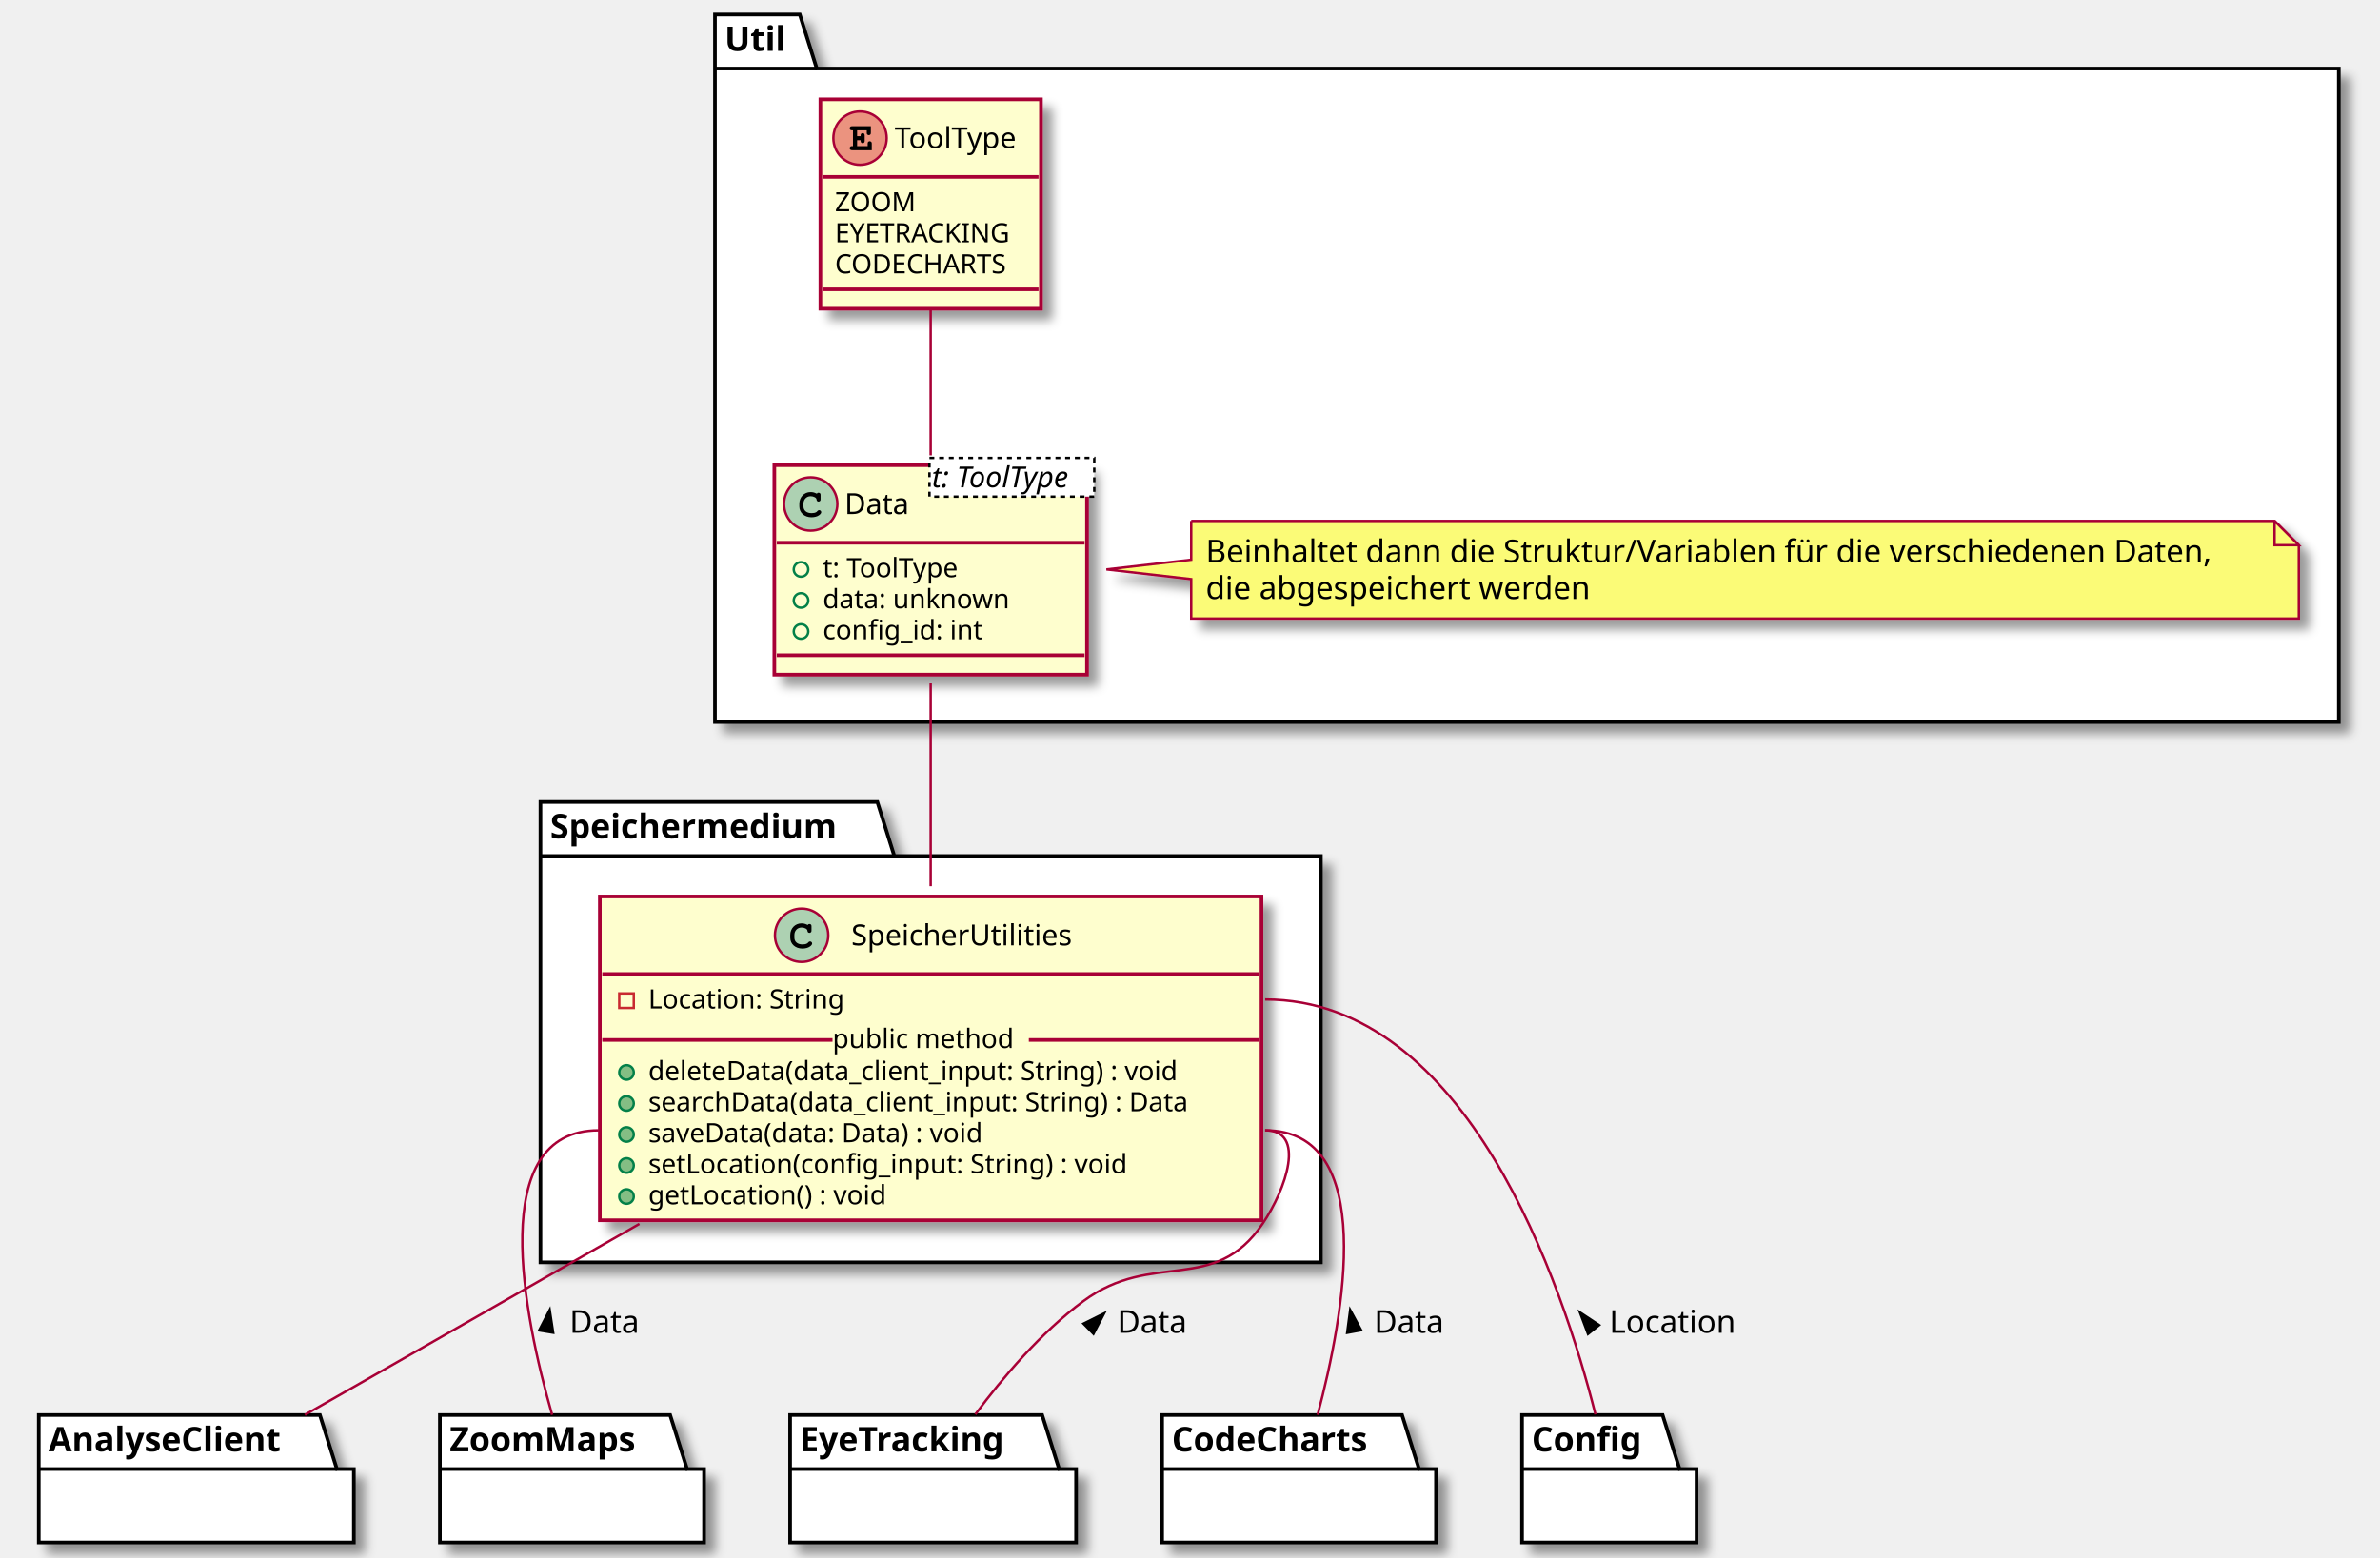
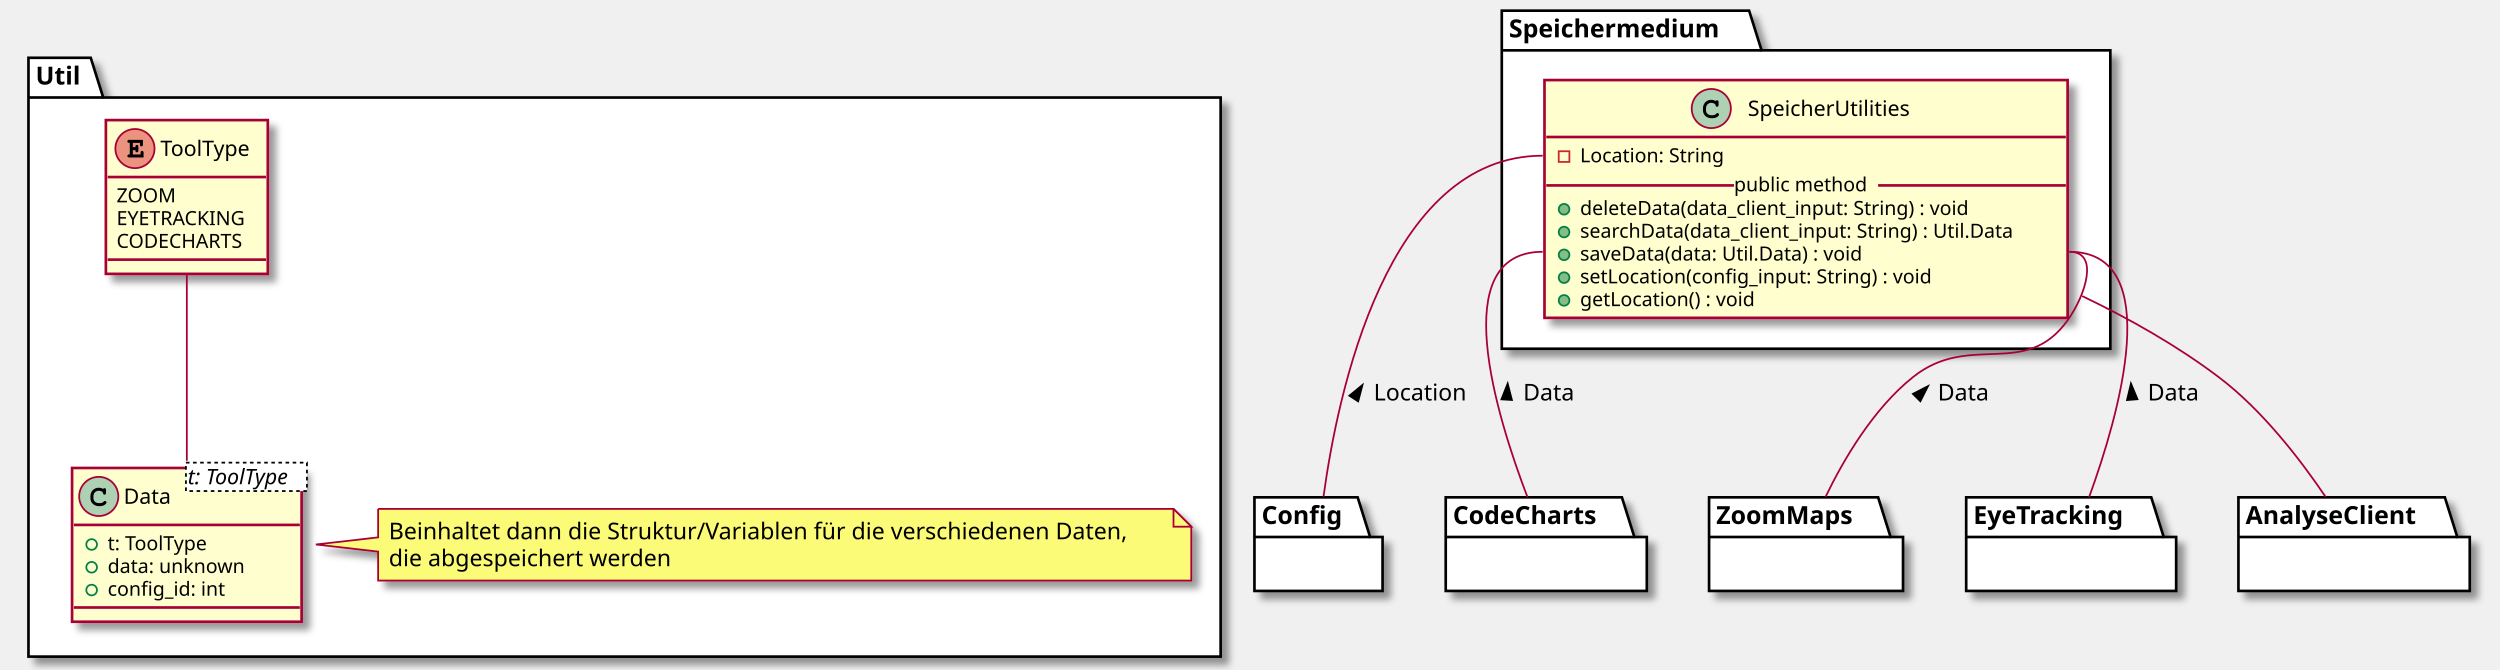
- <svg xmlns="http://www.w3.org/2000/svg" contentScriptType="application/ecmascript" contentStyleType="text/css" height="643px" preserveAspectRatio="none" style="width:982px;height:643px;background:#FFFFFF;" version="1.1" viewBox="0 0 982 643" width="982px" zoomAndPan="magnify">
+ <svg xmlns="http://www.w3.org/2000/svg" contentScriptType="application/ecmascript" contentStyleType="text/css" height="376px" preserveAspectRatio="none" style="width:1405px;height:376px;background:#FFFFFF;" version="1.1" viewBox="0 0 1405 376" width="1405px" zoomAndPan="magnify">
  <defs>
-     <filter height="300%" id="f1qv0jm1jmkn6e" width="300%" x="-1" y="-1">
+     <filter height="300%" id="fasl47fexrb4r" width="300%" x="-1" y="-1">
      <feGaussianBlur result="blurOut" stdDeviation="2.0" />
      <feColorMatrix in="blurOut" result="blurOut2" type="matrix" values="0 0 0 0 0 0 0 0 0 0 0 0 0 0 0 0 0 0 .4 0" />
      <feOffset dx="4.0" dy="4.0" in="blurOut2" result="blurOut3" />
      <feBlend in="SourceGraphic" in2="blurOut3" mode="normal" />
    </filter>
  </defs>
  <g>
-     <polygon fill="#FFFFFF" filter="url(#f1qv0jm1jmkn6e)" points="223,331,362,331,369,353.297,545,353.297,545,521,223,521,223,331" style="stroke:#000000;stroke-width:1.5;" />
-     <line style="stroke:#000000;stroke-width:1.5;" x1="223" x2="369" y1="353.297" y2="353.297" />
-     <text fill="#000000" font-family="sans-serif" font-size="14" font-weight="bold" lengthAdjust="spacing" textLength="133" x="227" y="345.995">Speichermedium</text>
-     <polygon fill="#FFFFFF" filter="url(#f1qv0jm1jmkn6e)" points="295,6,330,6,337,28.297,965,28.297,965,298,295,298,295,6" style="stroke:#000000;stroke-width:1.5;" />
-     <line style="stroke:#000000;stroke-width:1.5;" x1="295" x2="337" y1="28.297" y2="28.297" />
-     <text fill="#000000" font-family="sans-serif" font-size="14" font-weight="bold" lengthAdjust="spacing" textLength="29" x="299" y="20.995">Util</text>
-     <rect codeLine="4" fill="#FEFECE" filter="url(#f1qv0jm1jmkn6e)" height="133.633" id="SpeicherUtilities" style="stroke:#A80036;stroke-width:1.5;" width="273" x="247.5" y="370" />
-     <ellipse cx="330.75" cy="386" fill="#ADD1B2" rx="11" ry="11" style="stroke:#A80036;stroke-width:1.0;" />
-     <path d="M333.094,381.672 C332.156,381.234 331.562,381.094 330.688,381.094 C328.062,381.094 326.062,383.172 326.062,385.891 L326.062,387.016 C326.062,389.594 328.172,391.484 331.062,391.484 C332.281,391.484 333.438,391.188 334.188,390.641 C334.766,390.234 335.094,389.781 335.094,389.391 C335.094,388.938 334.703,388.547 334.234,388.547 C334.016,388.547 333.812,388.625 333.625,388.812 C333.172,389.297 333.172,389.297 332.984,389.391 C332.562,389.656 331.875,389.781 331.109,389.781 C329.062,389.781 327.766,388.688 327.766,386.984 L327.766,385.891 C327.766,384.109 329.016,382.797 330.75,382.797 C331.328,382.797 331.938,382.953 332.406,383.203 C332.891,383.484 333.062,383.703 333.156,384.109 C333.219,384.516 333.25,384.641 333.391,384.766 C333.531,384.906 333.766,385.016 333.984,385.016 C334.25,385.016 334.516,384.875 334.688,384.656 C334.797,384.5 334.828,384.312 334.828,383.891 L334.828,382.469 C334.828,382.031 334.812,381.906 334.719,381.75 C334.562,381.484 334.281,381.344 333.984,381.344 C333.688,381.344 333.484,381.438 333.266,381.75 L333.094,381.672 Z " fill="#000000" />
-     <text fill="#000000" font-family="sans-serif" font-size="12" lengthAdjust="spacing" textLength="98" x="351.25" y="390.154">SpeicherUtilities</text>
-     <line style="stroke:#A80036;stroke-width:1.5;" x1="248.5" x2="519.5" y1="402" y2="402" />
-     <rect fill="none" height="6" style="stroke:#C82930;stroke-width:1.0;" width="6" x="255.5" y="410" />
-     <text fill="#000000" font-family="sans-serif" font-size="11" lengthAdjust="spacing" textLength="87" x="267.5" y="416.21">Location: String</text>
-     <ellipse cx="258.5" cy="442.609" fill="#84BE84" rx="3" ry="3" style="stroke:#038048;stroke-width:1.0;" />
-     <text fill="#000000" font-family="sans-serif" font-size="11" lengthAdjust="spacing" textLength="244" x="267.5" y="445.82">deleteData(data_client_input: String) : void</text>
-     <ellipse cx="258.5" cy="455.414" fill="#84BE84" rx="3" ry="3" style="stroke:#038048;stroke-width:1.0;" />
-     <text fill="#000000" font-family="sans-serif" font-size="11" lengthAdjust="spacing" textLength="247" x="267.5" y="458.625">searchData(data_client_input: String) : Data</text>
-     <ellipse cx="258.5" cy="468.219" fill="#84BE84" rx="3" ry="3" style="stroke:#038048;stroke-width:1.0;" />
-     <text fill="#000000" font-family="sans-serif" font-size="11" lengthAdjust="spacing" textLength="157" x="267.5" y="471.429">saveData(data: Data) : void</text>
-     <ellipse cx="258.5" cy="481.023" fill="#84BE84" rx="3" ry="3" style="stroke:#038048;stroke-width:1.0;" />
-     <text fill="#000000" font-family="sans-serif" font-size="11" lengthAdjust="spacing" textLength="216" x="267.5" y="484.234">setLocation(config_input: String) : void</text>
-     <ellipse cx="258.5" cy="493.828" fill="#84BE84" rx="3" ry="3" style="stroke:#038048;stroke-width:1.0;" />
-     <text fill="#000000" font-family="sans-serif" font-size="11" lengthAdjust="spacing" textLength="109" x="267.5" y="497.039">getLocation() : void</text>
-     <line style="stroke:#A80036;stroke-width:1.5;" x1="248.5" x2="343.5" y1="429.207" y2="429.207" />
-     <text fill="#000000" font-family="sans-serif" font-size="11" lengthAdjust="spacing" textLength="81" x="343.5" y="432.515">public method</text>
-     <line style="stroke:#A80036;stroke-width:1.5;" x1="424.5" x2="519.5" y1="429.207" y2="429.207" />
-     <rect codeLine="26" fill="#FEFECE" filter="url(#f1qv0jm1jmkn6e)" height="86.414" id="Data" style="stroke:#A80036;stroke-width:1.5;" width="129" x="319.5" y="192" />
-     <ellipse cx="334.5" cy="208" fill="#ADD1B2" rx="11" ry="11" style="stroke:#A80036;stroke-width:1.0;" />
-     <path d="M336.844,203.672 C335.906,203.234 335.312,203.094 334.438,203.094 C331.812,203.094 329.812,205.172 329.812,207.891 L329.812,209.016 C329.812,211.594 331.922,213.484 334.812,213.484 C336.031,213.484 337.188,213.188 337.938,212.641 C338.516,212.234 338.844,211.781 338.844,211.391 C338.844,210.938 338.453,210.547 337.984,210.547 C337.766,210.547 337.562,210.625 337.375,210.812 C336.922,211.297 336.922,211.297 336.734,211.391 C336.312,211.656 335.625,211.781 334.859,211.781 C332.812,211.781 331.516,210.688 331.516,208.984 L331.516,207.891 C331.516,206.109 332.766,204.797 334.5,204.797 C335.078,204.797 335.688,204.953 336.156,205.203 C336.641,205.484 336.812,205.703 336.906,206.109 C336.969,206.516 337,206.641 337.141,206.766 C337.281,206.906 337.516,207.016 337.734,207.016 C338,207.016 338.266,206.875 338.438,206.656 C338.547,206.5 338.578,206.312 338.578,205.891 L338.578,204.469 C338.578,204.031 338.562,203.906 338.469,203.75 C338.312,203.484 338.031,203.344 337.734,203.344 C337.438,203.344 337.234,203.438 337.016,203.75 L336.844,203.672 Z " fill="#000000" />
-     <text fill="#000000" font-family="sans-serif" font-size="12" lengthAdjust="spacing" textLength="27" x="348.5" y="212.154">Data</text>
-     <rect fill="#FFFFFF" height="15.969" style="stroke:#000000;stroke-width:1.0;stroke-dasharray:2.0,2.0;" width="68" x="383.5" y="189" />
-     <text fill="#000000" font-family="sans-serif" font-size="12" font-style="italic" lengthAdjust="spacing" textLength="66" x="384.5" y="201.139">t: ToolType</text>
-     <line style="stroke:#A80036;stroke-width:1.5;" x1="320.5" x2="447.5" y1="224" y2="224" />
-     <ellipse cx="330.5" cy="235" rx="3" ry="3" style="stroke:#038048;stroke-width:1.0;fill:none;" />
-     <text fill="#000000" font-family="sans-serif" font-size="11" lengthAdjust="spacing" textLength="64" x="339.5" y="238.21">t: ToolType</text>
-     <ellipse cx="330.5" cy="247.805" rx="3" ry="3" style="stroke:#038048;stroke-width:1.0;fill:none;" />
-     <text fill="#000000" font-family="sans-serif" font-size="11" lengthAdjust="spacing" textLength="82" x="339.5" y="251.015">data: unknown</text>
-     <ellipse cx="330.5" cy="260.609" rx="3" ry="3" style="stroke:#038048;stroke-width:1.0;fill:none;" />
-     <text fill="#000000" font-family="sans-serif" font-size="11" lengthAdjust="spacing" textLength="71" x="339.5" y="263.82">config_id: int</text>
-     <line style="stroke:#A80036;stroke-width:1.5;" x1="320.5" x2="447.5" y1="270.414" y2="270.414" />
-     <path d="M491.5,215 L491.5,231 L456.516,235 L491.5,239 L491.5,255.266 A0,0 0 0 0 491.5,255.266 L948.5,255.266 A0,0 0 0 0 948.5,255.266 L948.5,225 L938.5,215 L491.5,215 A0,0 0 0 0 491.5,215 " fill="#FBFB77" filter="url(#f1qv0jm1jmkn6e)" style="stroke:#A80036;stroke-width:1.0;" />
-     <path d="M938.5,215 L938.5,225 L948.5,225 L938.5,215 " fill="#FBFB77" style="stroke:#A80036;stroke-width:1.0;" />
-     <text fill="#000000" font-family="sans-serif" font-size="13" lengthAdjust="spacing" textLength="432" x="497.5" y="232.067">Beinhaltet dann die Struktur/Variablen für die verschiedenen Daten,</text>
-     <text fill="#000000" font-family="sans-serif" font-size="13" lengthAdjust="spacing" textLength="166" x="497.5" y="247.2">die abgespeichert werden</text>
-     <rect codeLine="45" fill="#FEFECE" filter="url(#f1qv0jm1jmkn6e)" height="86.414" id="ToolType" style="stroke:#A80036;stroke-width:1.5;" width="91" x="338.5" y="41" />
-     <ellipse cx="354.85" cy="57" fill="#EB937F" rx="11" ry="11" style="stroke:#A80036;stroke-width:1.0;" />
-     <path d="M353.647,57.875 L355.1,57.875 L355.1,57.984 C355.1,58.391 355.131,58.547 355.209,58.703 C355.366,58.953 355.647,59.109 355.944,59.109 C356.194,59.109 356.459,58.969 356.616,58.75 C356.741,58.594 356.772,58.438 356.772,57.984 L356.772,56.062 C356.772,55.906 356.772,55.859 356.756,55.703 C356.694,55.234 356.381,54.922 355.928,54.922 C355.678,54.922 355.413,55.062 355.241,55.281 C355.131,55.453 355.1,55.609 355.1,56.062 L355.1,56.188 L353.647,56.188 L353.647,53.781 L357.631,53.781 L357.631,54.641 C357.631,55.047 357.663,55.219 357.741,55.375 C357.913,55.625 358.194,55.781 358.475,55.781 C358.741,55.781 359.006,55.641 359.178,55.422 C359.288,55.25 359.319,55.109 359.319,54.641 L359.319,52.094 L351.694,52.094 C351.256,52.094 351.131,52.109 350.975,52.203 C350.725,52.359 350.569,52.656 350.569,52.938 C350.569,53.219 350.709,53.469 350.928,53.641 C351.084,53.75 351.272,53.781 351.694,53.781 L351.944,53.781 L351.944,60.297 L351.694,60.297 C351.288,60.297 351.131,60.312 350.975,60.422 C350.725,60.594 350.569,60.859 350.569,61.156 C350.569,61.422 350.709,61.672 350.928,61.828 C351.069,61.953 351.303,62 351.694,62 L359.694,62 L359.694,59.422 C359.694,58.984 359.663,58.844 359.584,58.688 C359.413,58.438 359.131,58.281 358.85,58.281 C358.584,58.281 358.319,58.391 358.147,58.641 C358.038,58.797 358.006,58.938 358.006,59.422 L358.006,60.297 L353.647,60.297 L353.647,57.875 Z " fill="#000000" />
-     <text fill="#000000" font-family="sans-serif" font-size="12" lengthAdjust="spacing" textLength="56" x="369.15" y="61.154">ToolType</text>
-     <line style="stroke:#A80036;stroke-width:1.5;" x1="339.5" x2="428.5" y1="73" y2="73" />
-     <text fill="#000000" font-family="sans-serif" font-size="11" lengthAdjust="spacing" textLength="35" x="344.5" y="87.21">ZOOM</text>
-     <text fill="#000000" font-family="sans-serif" font-size="11" lengthAdjust="spacing" textLength="78" x="344.5" y="100.015">EYETRACKING</text>
-     <text fill="#000000" font-family="sans-serif" font-size="11" lengthAdjust="spacing" textLength="79" x="344.5" y="112.82">CODECHARTS</text>
-     <line style="stroke:#A80036;stroke-width:1.5;" x1="339.5" x2="428.5" y1="119.414" y2="119.414" />
-     <polygon fill="#FFFFFF" filter="url(#f1qv0jm1jmkn6e)" points="628,584,686,584,693,606.297,700,606.297,700,636.594,628,636.594,628,584" style="stroke:#000000;stroke-width:1.5;" />
-     <line style="stroke:#000000;stroke-width:1.5;" x1="628" x2="693" y1="606.297" y2="606.297" />
-     <text fill="#000000" font-family="sans-serif" font-size="14" font-weight="bold" lengthAdjust="spacing" textLength="52" x="632" y="598.995">Config</text>
-     <polygon fill="#FFFFFF" filter="url(#f1qv0jm1jmkn6e)" points="479.5,584,578.5,584,585.5,606.297,592.5,606.297,592.5,636.594,479.5,636.594,479.5,584" style="stroke:#000000;stroke-width:1.5;" />
-     <line style="stroke:#000000;stroke-width:1.5;" x1="479.5" x2="585.5" y1="606.297" y2="606.297" />
-     <text fill="#000000" font-family="sans-serif" font-size="14" font-weight="bold" lengthAdjust="spacing" textLength="93" x="483.5" y="598.995">CodeCharts</text>
-     <polygon fill="#FFFFFF" filter="url(#f1qv0jm1jmkn6e)" points="181.5,584,276.5,584,283.5,606.297,290.5,606.297,290.5,636.594,181.5,636.594,181.5,584" style="stroke:#000000;stroke-width:1.5;" />
-     <line style="stroke:#000000;stroke-width:1.5;" x1="181.5" x2="283.5" y1="606.297" y2="606.297" />
-     <text fill="#000000" font-family="sans-serif" font-size="14" font-weight="bold" lengthAdjust="spacing" textLength="89" x="185.5" y="598.995">ZoomMaps</text>
-     <polygon fill="#FFFFFF" filter="url(#f1qv0jm1jmkn6e)" points="326,584,430,584,437,606.297,444,606.297,444,636.594,326,636.594,326,584" style="stroke:#000000;stroke-width:1.5;" />
-     <line style="stroke:#000000;stroke-width:1.5;" x1="326" x2="437" y1="606.297" y2="606.297" />
-     <text fill="#000000" font-family="sans-serif" font-size="14" font-weight="bold" lengthAdjust="spacing" textLength="98" x="330" y="598.995">EyeTracking</text>
-     <polygon fill="#FFFFFF" filter="url(#f1qv0jm1jmkn6e)" points="16,584,132,584,139,606.297,146,606.297,146,636.594,16,636.594,16,584" style="stroke:#000000;stroke-width:1.5;" />
-     <line style="stroke:#000000;stroke-width:1.5;" x1="16" x2="139" y1="606.297" y2="606.297" />
-     <text fill="#000000" font-family="sans-serif" font-size="14" font-weight="bold" lengthAdjust="spacing" textLength="110" x="20" y="598.995">AnalyseClient</text>
-     <path codeLine="17" d="M522,412.5 C605.477,412.5 644.771,530.346 658.291,583.746 " fill="none" id="SpeicherUtilities-Config" style="stroke:#A80036;stroke-width:1.0;" />
-     <polygon fill="#000000" points="651.886,541.654,655.22,550.562,659.818,546.901,651.886,541.654" style="stroke:#000000;stroke-width:1.0;" />
-     <text fill="#000000" font-family="sans-serif" font-size="13" lengthAdjust="spacing" textLength="54" x="664" y="550.067">Location</text>
-     <path codeLine="18" d="M522,466.5 C568.647,466.5 554.616,542.803 543.663,583.934 " fill="none" id="SpeicherUtilities-CodeCharts" style="stroke:#A80036;stroke-width:1.0;" />
-     <polygon fill="#000000" points="557.093,540.649,555.844,550.077,561.624,549.011,557.093,540.649" style="stroke:#000000;stroke-width:1.0;" />
-     <text fill="#000000" font-family="sans-serif" font-size="13" lengthAdjust="spacing" textLength="31" x="567" y="550.067">Data</text>
-     <path codeLine="19" d="M247,466.5 C200.438,466.5 216.03,542.803 227.819,583.934 " fill="none" id="SpeicherUtilities-ZoomMaps" style="stroke:#A80036;stroke-width:1.0;" />
-     <polygon fill="#000000" points="226.806,540.632,222.447,549.085,228.248,550.032,226.806,540.632" style="stroke:#000000;stroke-width:1.0;" />
-     <text fill="#000000" font-family="sans-serif" font-size="13" lengthAdjust="spacing" textLength="31" x="235" y="550.067">Data</text>
-     <path codeLine="20" d="M522,466.5 C539.117,466.5 530.584,490.818 521,505 C500.936,534.688 475.832,515.724 447,537 C429.543,549.882 413.717,568.565 402.424,583.738 " fill="none" id="SpeicherUtilities-EyeTracking" style="stroke:#A80036;stroke-width:1.0;" />
-     <polygon fill="#000000" points="455.57,542.066,447.054,546.3,451.169,550.497,455.57,542.066" style="stroke:#000000;stroke-width:1.0;" />
-     <text fill="#000000" font-family="sans-serif" font-size="13" lengthAdjust="spacing" textLength="31" x="461" y="550.067">Data</text>
-     <path codeLine="21" d="M263.811,505.123 C215.235,532.858 162.167,563.157 125.784,583.93 " fill="none" id="SpeicherUtilities-AnalyseClient" style="stroke:#A80036;stroke-width:1.0;" />
-     <path codeLine="41" d="M384,282.039 C384,306.892 384,338.064 384,365.736 " fill="none" id="Data-SpeicherUtilities" style="stroke:#A80036;stroke-width:1.0;" />
-     <path codeLine="42" d="M384,127.299 C384,146.227 384,168.589 384,187.939 " fill="none" id="ToolType-Data" style="stroke:#A80036;stroke-width:1.0;" />
+     <polygon fill="#FFFFFF" filter="url(#fasl47fexrb4r)" points="844,6,983,6,990,28.297,1186,28.297,1186,196,844,196,844,6" style="stroke:#000000;stroke-width:1.5;" />
+     <line style="stroke:#000000;stroke-width:1.5;" x1="844" x2="990" y1="28.297" y2="28.297" />
+     <text fill="#000000" font-family="sans-serif" font-size="14" font-weight="bold" lengthAdjust="spacing" textLength="133" x="848" y="20.995">Speichermedium</text>
+     <polygon fill="#FFFFFF" filter="url(#fasl47fexrb4r)" points="16,32.5,51,32.5,58,54.797,686,54.797,686,369,16,369,16,32.5" style="stroke:#000000;stroke-width:1.5;" />
+     <line style="stroke:#000000;stroke-width:1.5;" x1="16" x2="58" y1="54.797" y2="54.797" />
+     <text fill="#000000" font-family="sans-serif" font-size="14" font-weight="bold" lengthAdjust="spacing" textLength="29" x="20" y="47.495">Util</text>
+     <rect codeLine="4" fill="#FEFECE" filter="url(#fasl47fexrb4r)" height="133.633" id="SpeicherUtilities" style="stroke:#A80036;stroke-width:1.5;" width="294" x="868" y="45" />
+     <ellipse cx="961.75" cy="61" fill="#ADD1B2" rx="11" ry="11" style="stroke:#A80036;stroke-width:1.0;" />
+     <path d="M964.094,56.672 C963.156,56.234 962.562,56.094 961.688,56.094 C959.062,56.094 957.062,58.172 957.062,60.891 L957.062,62.016 C957.062,64.594 959.172,66.484 962.062,66.484 C963.281,66.484 964.438,66.188 965.188,65.641 C965.766,65.234 966.094,64.781 966.094,64.391 C966.094,63.938 965.703,63.547 965.234,63.547 C965.016,63.547 964.812,63.625 964.625,63.812 C964.172,64.297 964.172,64.297 963.984,64.391 C963.562,64.656 962.875,64.781 962.109,64.781 C960.062,64.781 958.766,63.688 958.766,61.984 L958.766,60.891 C958.766,59.109 960.016,57.797 961.75,57.797 C962.328,57.797 962.938,57.953 963.406,58.203 C963.891,58.484 964.062,58.703 964.156,59.109 C964.219,59.516 964.25,59.641 964.391,59.766 C964.531,59.906 964.766,60.016 964.984,60.016 C965.25,60.016 965.516,59.875 965.688,59.656 C965.797,59.5 965.828,59.312 965.828,58.891 L965.828,57.469 C965.828,57.031 965.812,56.906 965.719,56.75 C965.562,56.484 965.281,56.344 964.984,56.344 C964.688,56.344 964.484,56.438 964.266,56.75 L964.094,56.672 Z " fill="#000000" />
+     <text fill="#000000" font-family="sans-serif" font-size="12" lengthAdjust="spacing" textLength="98" x="982.25" y="65.154">SpeicherUtilities</text>
+     <line style="stroke:#A80036;stroke-width:1.5;" x1="869" x2="1161" y1="77" y2="77" />
+     <rect fill="none" height="6" style="stroke:#C82930;stroke-width:1.0;" width="6" x="876" y="85" />
+     <text fill="#000000" font-family="sans-serif" font-size="11" lengthAdjust="spacing" textLength="87" x="888" y="91.21">Location: String</text>
+     <ellipse cx="879" cy="117.609" fill="#84BE84" rx="3" ry="3" style="stroke:#038048;stroke-width:1.0;" />
+     <text fill="#000000" font-family="sans-serif" font-size="11" lengthAdjust="spacing" textLength="244" x="888" y="120.82">deleteData(data_client_input: String) : void</text>
+     <ellipse cx="879" cy="130.414" fill="#84BE84" rx="3" ry="3" style="stroke:#038048;stroke-width:1.0;" />
+     <text fill="#000000" font-family="sans-serif" font-size="11" lengthAdjust="spacing" textLength="268" x="888" y="133.625">searchData(data_client_input: String) : Util.Data</text>
+     <ellipse cx="879" cy="143.219" fill="#84BE84" rx="3" ry="3" style="stroke:#038048;stroke-width:1.0;" />
+     <text fill="#000000" font-family="sans-serif" font-size="11" lengthAdjust="spacing" textLength="178" x="888" y="146.429">saveData(data: Util.Data) : void</text>
+     <ellipse cx="879" cy="156.023" fill="#84BE84" rx="3" ry="3" style="stroke:#038048;stroke-width:1.0;" />
+     <text fill="#000000" font-family="sans-serif" font-size="11" lengthAdjust="spacing" textLength="216" x="888" y="159.234">setLocation(config_input: String) : void</text>
+     <ellipse cx="879" cy="168.828" fill="#84BE84" rx="3" ry="3" style="stroke:#038048;stroke-width:1.0;" />
+     <text fill="#000000" font-family="sans-serif" font-size="11" lengthAdjust="spacing" textLength="109" x="888" y="172.039">getLocation() : void</text>
+     <line style="stroke:#A80036;stroke-width:1.5;" x1="869" x2="974.5" y1="104.207" y2="104.207" />
+     <text fill="#000000" font-family="sans-serif" font-size="11" lengthAdjust="spacing" textLength="81" x="974.5" y="107.515">public method</text>
+     <line style="stroke:#A80036;stroke-width:1.5;" x1="1055.5" x2="1161" y1="104.207" y2="104.207" />
+     <rect codeLine="26" fill="#FEFECE" filter="url(#fasl47fexrb4r)" height="86.414" id="Data" style="stroke:#A80036;stroke-width:1.5;" width="129" x="40.5" y="263" />
+     <ellipse cx="55.5" cy="279" fill="#ADD1B2" rx="11" ry="11" style="stroke:#A80036;stroke-width:1.0;" />
+     <path d="M57.844,274.672 C56.906,274.234 56.312,274.094 55.438,274.094 C52.812,274.094 50.812,276.172 50.812,278.891 L50.812,280.016 C50.812,282.594 52.922,284.484 55.812,284.484 C57.031,284.484 58.188,284.188 58.938,283.641 C59.516,283.234 59.844,282.781 59.844,282.391 C59.844,281.938 59.453,281.547 58.984,281.547 C58.766,281.547 58.562,281.625 58.375,281.812 C57.922,282.297 57.922,282.297 57.734,282.391 C57.312,282.656 56.625,282.781 55.859,282.781 C53.812,282.781 52.516,281.688 52.516,279.984 L52.516,278.891 C52.516,277.109 53.766,275.797 55.5,275.797 C56.078,275.797 56.688,275.953 57.156,276.203 C57.641,276.484 57.812,276.703 57.906,277.109 C57.969,277.516 58,277.641 58.141,277.766 C58.281,277.906 58.516,278.016 58.734,278.016 C59,278.016 59.266,277.875 59.438,277.656 C59.547,277.5 59.578,277.312 59.578,276.891 L59.578,275.469 C59.578,275.031 59.562,274.906 59.469,274.75 C59.312,274.484 59.031,274.344 58.734,274.344 C58.438,274.344 58.234,274.438 58.016,274.75 L57.844,274.672 Z " fill="#000000" />
+     <text fill="#000000" font-family="sans-serif" font-size="12" lengthAdjust="spacing" textLength="27" x="69.5" y="283.154">Data</text>
+     <rect fill="#FFFFFF" height="15.969" style="stroke:#000000;stroke-width:1.0;stroke-dasharray:2.0,2.0;" width="68" x="104.5" y="260" />
+     <text fill="#000000" font-family="sans-serif" font-size="12" font-style="italic" lengthAdjust="spacing" textLength="66" x="105.5" y="272.139">t: ToolType</text>
+     <line style="stroke:#A80036;stroke-width:1.5;" x1="41.5" x2="168.5" y1="295" y2="295" />
+     <ellipse cx="51.5" cy="306" rx="3" ry="3" style="stroke:#038048;stroke-width:1.0;fill:none;" />
+     <text fill="#000000" font-family="sans-serif" font-size="11" lengthAdjust="spacing" textLength="64" x="60.5" y="309.21">t: ToolType</text>
+     <ellipse cx="51.5" cy="318.805" rx="3" ry="3" style="stroke:#038048;stroke-width:1.0;fill:none;" />
+     <text fill="#000000" font-family="sans-serif" font-size="11" lengthAdjust="spacing" textLength="82" x="60.5" y="322.015">data: unknown</text>
+     <ellipse cx="51.5" cy="331.609" rx="3" ry="3" style="stroke:#038048;stroke-width:1.0;fill:none;" />
+     <text fill="#000000" font-family="sans-serif" font-size="11" lengthAdjust="spacing" textLength="71" x="60.5" y="334.82">config_id: int</text>
+     <line style="stroke:#A80036;stroke-width:1.5;" x1="41.5" x2="168.5" y1="341.414" y2="341.414" />
+     <path d="M212.5,286 L212.5,302 L177.516,306 L212.5,310 L212.5,326.266 A0,0 0 0 0 212.5,326.266 L669.5,326.266 A0,0 0 0 0 669.5,326.266 L669.5,296 L659.5,286 L212.5,286 A0,0 0 0 0 212.5,286 " fill="#FBFB77" filter="url(#fasl47fexrb4r)" style="stroke:#A80036;stroke-width:1.0;" />
+     <path d="M659.5,286 L659.5,296 L669.5,296 L659.5,286 " fill="#FBFB77" style="stroke:#A80036;stroke-width:1.0;" />
+     <text fill="#000000" font-family="sans-serif" font-size="13" lengthAdjust="spacing" textLength="432" x="218.5" y="303.067">Beinhaltet dann die Struktur/Variablen für die verschiedenen Daten,</text>
+     <text fill="#000000" font-family="sans-serif" font-size="13" lengthAdjust="spacing" textLength="166" x="218.5" y="318.2">die abgespeichert werden</text>
+     <rect codeLine="43" fill="#FEFECE" filter="url(#fasl47fexrb4r)" height="86.414" id="ToolType" style="stroke:#A80036;stroke-width:1.5;" width="91" x="59.5" y="67.5" />
+     <ellipse cx="75.85" cy="83.5" fill="#EB937F" rx="11" ry="11" style="stroke:#A80036;stroke-width:1.0;" />
+     <path d="M74.647,84.375 L76.1,84.375 L76.1,84.484 C76.1,84.891 76.131,85.047 76.209,85.203 C76.366,85.453 76.647,85.609 76.944,85.609 C77.194,85.609 77.459,85.469 77.616,85.25 C77.741,85.094 77.772,84.938 77.772,84.484 L77.772,82.562 C77.772,82.406 77.772,82.359 77.756,82.203 C77.694,81.734 77.381,81.422 76.928,81.422 C76.678,81.422 76.412,81.562 76.241,81.781 C76.131,81.953 76.1,82.109 76.1,82.562 L76.1,82.688 L74.647,82.688 L74.647,80.281 L78.631,80.281 L78.631,81.141 C78.631,81.547 78.662,81.719 78.741,81.875 C78.912,82.125 79.194,82.281 79.475,82.281 C79.741,82.281 80.006,82.141 80.178,81.922 C80.287,81.75 80.319,81.609 80.319,81.141 L80.319,78.594 L72.694,78.594 C72.256,78.594 72.131,78.609 71.975,78.703 C71.725,78.859 71.569,79.156 71.569,79.438 C71.569,79.719 71.709,79.969 71.928,80.141 C72.084,80.25 72.272,80.281 72.694,80.281 L72.944,80.281 L72.944,86.797 L72.694,86.797 C72.287,86.797 72.131,86.812 71.975,86.922 C71.725,87.094 71.569,87.359 71.569,87.656 C71.569,87.922 71.709,88.172 71.928,88.328 C72.069,88.453 72.303,88.5 72.694,88.5 L80.694,88.5 L80.694,85.922 C80.694,85.484 80.662,85.344 80.584,85.188 C80.412,84.938 80.131,84.781 79.85,84.781 C79.584,84.781 79.319,84.891 79.147,85.141 C79.037,85.297 79.006,85.438 79.006,85.922 L79.006,86.797 L74.647,86.797 L74.647,84.375 Z " fill="#000000" />
+     <text fill="#000000" font-family="sans-serif" font-size="12" lengthAdjust="spacing" textLength="56" x="90.15" y="87.654">ToolType</text>
+     <line style="stroke:#A80036;stroke-width:1.5;" x1="60.5" x2="149.5" y1="99.5" y2="99.5" />
+     <text fill="#000000" font-family="sans-serif" font-size="11" lengthAdjust="spacing" textLength="35" x="65.5" y="113.71">ZOOM</text>
+     <text fill="#000000" font-family="sans-serif" font-size="11" lengthAdjust="spacing" textLength="78" x="65.5" y="126.515">EYETRACKING</text>
+     <text fill="#000000" font-family="sans-serif" font-size="11" lengthAdjust="spacing" textLength="79" x="65.5" y="139.32">CODECHARTS</text>
+     <line style="stroke:#A80036;stroke-width:1.5;" x1="60.5" x2="149.5" y1="145.914" y2="145.914" />
+     <polygon fill="#FFFFFF" filter="url(#fasl47fexrb4r)" points="705,279.5,763,279.5,770,301.797,777,301.797,777,332.094,705,332.094,705,279.5" style="stroke:#000000;stroke-width:1.5;" />
+     <line style="stroke:#000000;stroke-width:1.5;" x1="705" x2="770" y1="301.797" y2="301.797" />
+     <text fill="#000000" font-family="sans-serif" font-size="14" font-weight="bold" lengthAdjust="spacing" textLength="52" x="709" y="294.495">Config</text>
+     <polygon fill="#FFFFFF" filter="url(#fasl47fexrb4r)" points="812.5,279.5,911.5,279.5,918.5,301.797,925.5,301.797,925.5,332.094,812.5,332.094,812.5,279.5" style="stroke:#000000;stroke-width:1.5;" />
+     <line style="stroke:#000000;stroke-width:1.5;" x1="812.5" x2="918.5" y1="301.797" y2="301.797" />
+     <text fill="#000000" font-family="sans-serif" font-size="14" font-weight="bold" lengthAdjust="spacing" textLength="93" x="816.5" y="294.495">CodeCharts</text>
+     <polygon fill="#FFFFFF" filter="url(#fasl47fexrb4r)" points="960.5,279.5,1055.5,279.5,1062.5,301.797,1069.5,301.797,1069.5,332.094,960.5,332.094,960.5,279.5" style="stroke:#000000;stroke-width:1.5;" />
+     <line style="stroke:#000000;stroke-width:1.5;" x1="960.5" x2="1062.5" y1="301.797" y2="301.797" />
+     <text fill="#000000" font-family="sans-serif" font-size="14" font-weight="bold" lengthAdjust="spacing" textLength="89" x="964.5" y="294.495">ZoomMaps</text>
+     <polygon fill="#FFFFFF" filter="url(#fasl47fexrb4r)" points="1105,279.5,1209,279.5,1216,301.797,1223,301.797,1223,332.094,1105,332.094,1105,279.5" style="stroke:#000000;stroke-width:1.5;" />
+     <line style="stroke:#000000;stroke-width:1.5;" x1="1105" x2="1216" y1="301.797" y2="301.797" />
+     <text fill="#000000" font-family="sans-serif" font-size="14" font-weight="bold" lengthAdjust="spacing" textLength="98" x="1109" y="294.495">EyeTracking</text>
+     <polygon fill="#FFFFFF" filter="url(#fasl47fexrb4r)" points="1258,279.5,1374,279.5,1381,301.797,1388,301.797,1388,332.094,1258,332.094,1258,279.5" style="stroke:#000000;stroke-width:1.5;" />
+     <line style="stroke:#000000;stroke-width:1.5;" x1="1258" x2="1381" y1="301.797" y2="301.797" />
+     <text fill="#000000" font-family="sans-serif" font-size="14" font-weight="bold" lengthAdjust="spacing" textLength="110" x="1262" y="294.495">AnalyseClient</text>
+     <path codeLine="17" d="M867,87.5 C779.286,87.5 751.635,221.582 743.803,279.196 " fill="none" id="SpeicherUtilities-Config" style="stroke:#A80036;stroke-width:1.0;" />
+     <polygon fill="#000000" points="765.703,216.36,758.341,222.38,763.285,225.558,765.703,216.36" style="stroke:#000000;stroke-width:1.0;" />
+     <text fill="#000000" font-family="sans-serif" font-size="13" lengthAdjust="spacing" textLength="54" x="772" y="225.067">Location</text>
+     <path codeLine="18" d="M867,141.5 C812.496,141.5 840.873,233.469 858.468,279.453 " fill="none" id="SpeicherUtilities-CodeCharts" style="stroke:#A80036;stroke-width:1.0;" />
+     <polygon fill="#000000" points="847.309,215.576,843.817,224.422,849.684,224.785,847.309,215.576" style="stroke:#000000;stroke-width:1.0;" />
+     <text fill="#000000" font-family="sans-serif" font-size="13" lengthAdjust="spacing" textLength="31" x="856" y="225.067">Data</text>
+     <path codeLine="19" d="M1163,141.5 C1180.12,141.5 1171.98,166.09 1162,180 C1137.99,213.48 1107.16,186.25 1075,212 C1052.65,229.894 1035.99,258.463 1025.97,279.219 " fill="none" id="SpeicherUtilities-ZoomMaps" style="stroke:#A80036;stroke-width:1.0;" />
+     <polygon fill="#000000" points="1083.527,217.022,1075.063,221.361,1079.23,225.507,1083.527,217.022" style="stroke:#000000;stroke-width:1.0;" />
+     <text fill="#000000" font-family="sans-serif" font-size="13" lengthAdjust="spacing" textLength="31" x="1089" y="225.067">Data</text>
+     <path codeLine="20" d="M1163,141.5 C1217.5,141.5 1190.81,233.469 1174.06,279.453 " fill="none" id="SpeicherUtilities-EyeTracking" style="stroke:#A80036;stroke-width:1.0;" />
+     <polygon fill="#000000" points="1197.6,215.582,1195.394,224.833,1201.253,224.364,1197.6,215.582" style="stroke:#000000;stroke-width:1.0;" />
+     <text fill="#000000" font-family="sans-serif" font-size="13" lengthAdjust="spacing" textLength="31" x="1207" y="225.067">Data</text>
+     <path codeLine="21" d="M1170.19,166.392 C1197.07,179.276 1223.8,194.466 1247,212 C1271.62,230.608 1293.17,258.784 1306.98,279.245 " fill="none" id="SpeicherUtilities-AnalyseClient" style="stroke:#A80036;stroke-width:1.0;" />
+     <path codeLine="40" d="M105,153.964 C105,185.003 105,227.063 105,258.916 " fill="none" id="ToolType-Data" style="stroke:#A80036;stroke-width:1.0;" />
  </g>
</svg>
